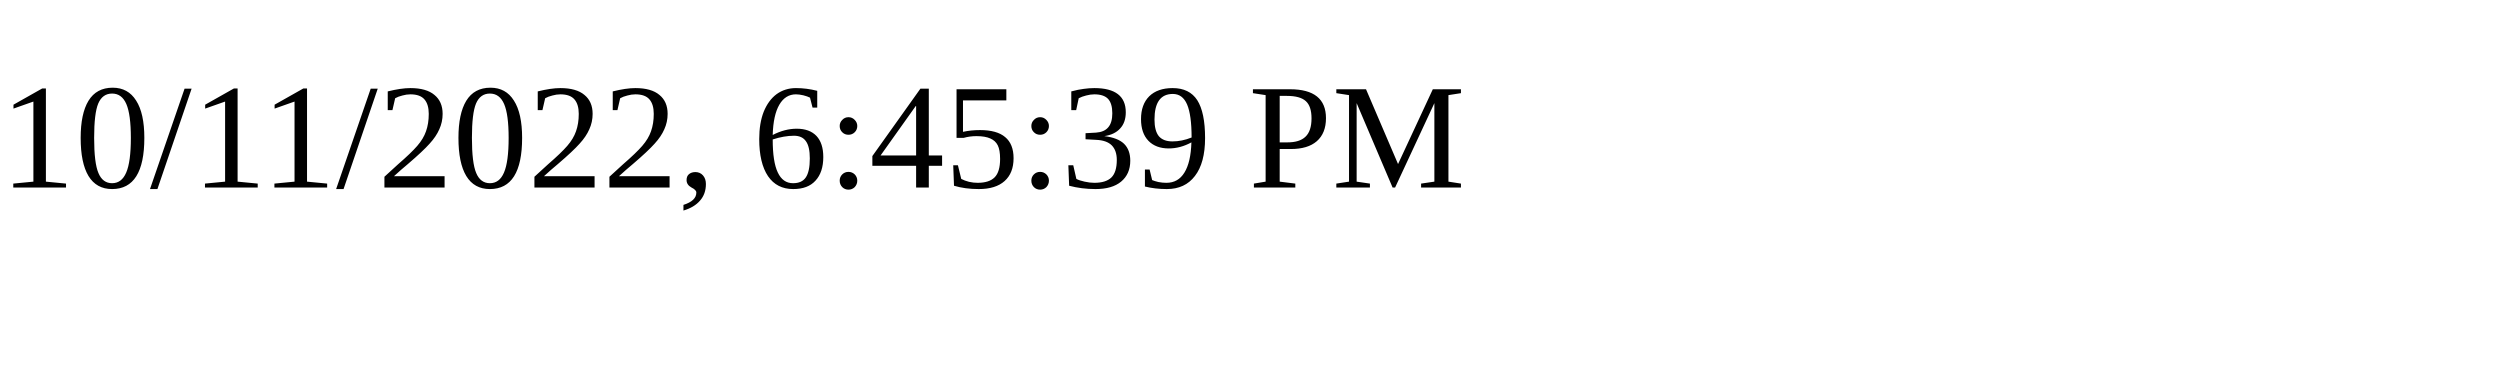
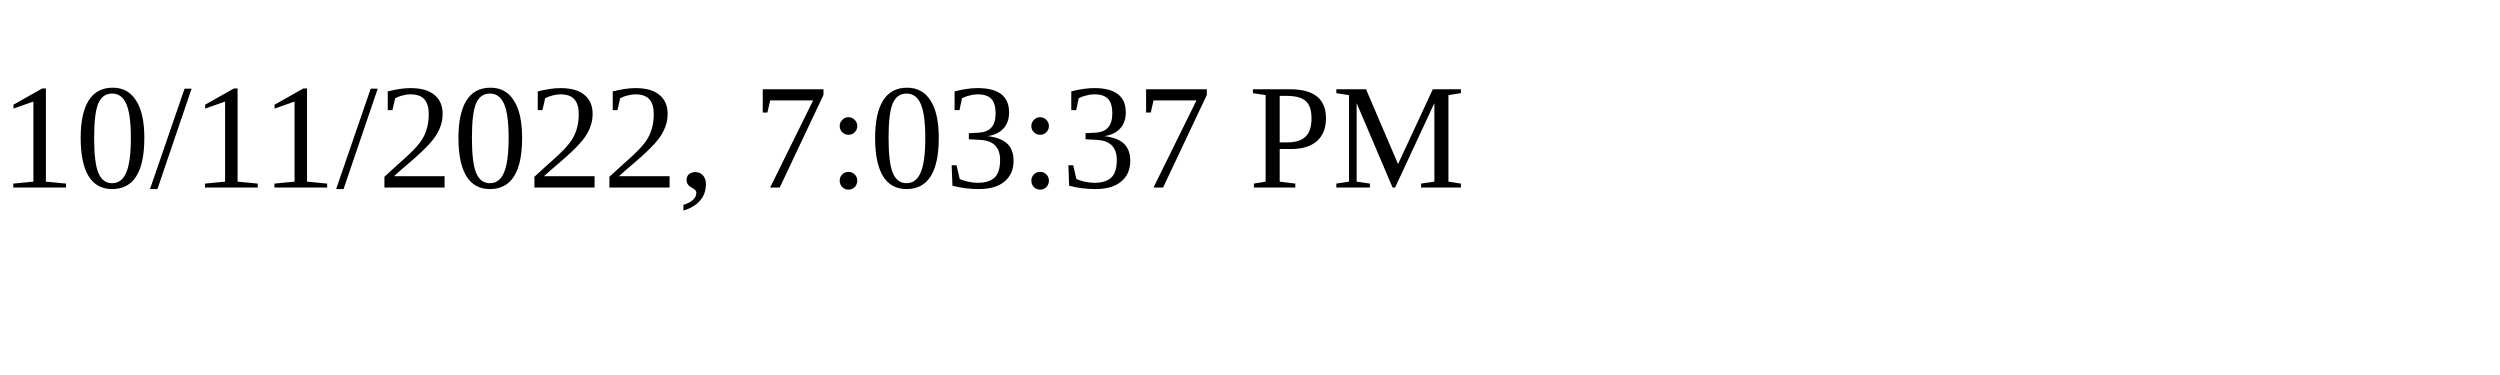
<svg xmlns="http://www.w3.org/2000/svg" height="30" width="200">
-   <text x="0" y="15">10/11/2022, 6:45:39 PM</text>
+   <text x="0" y="15">10/11/2022, 7:03:37 PM</text>
</svg>
